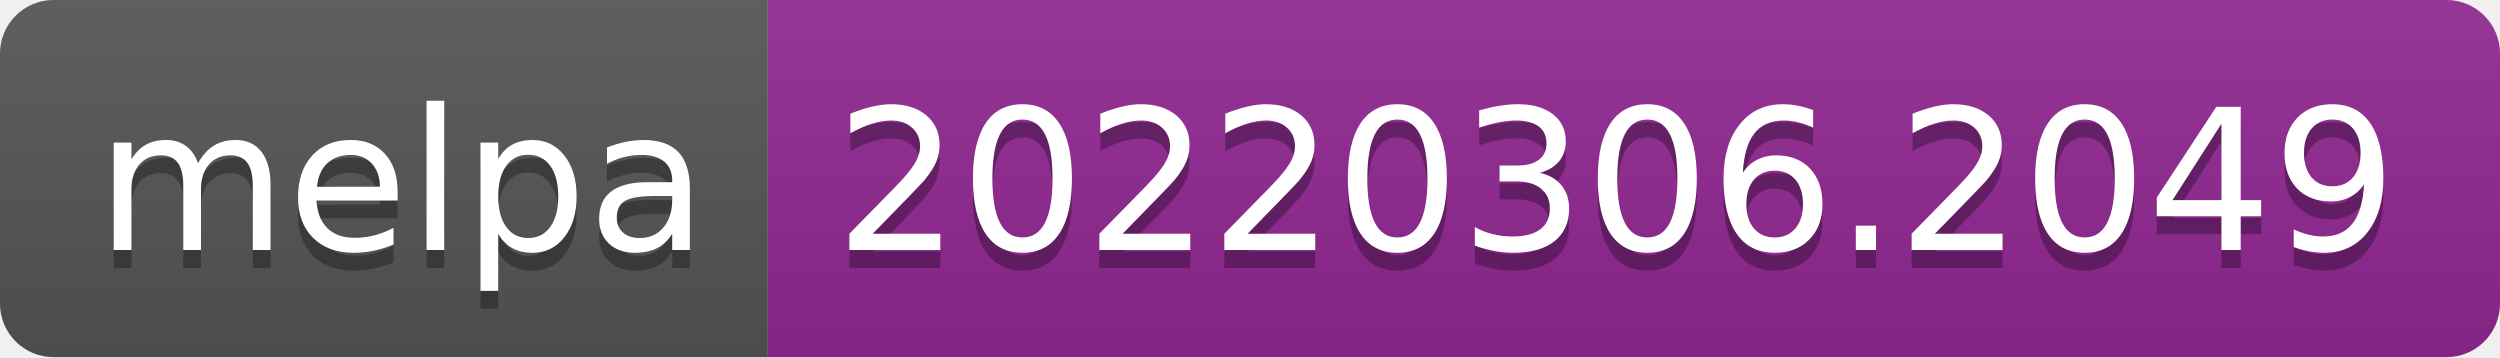
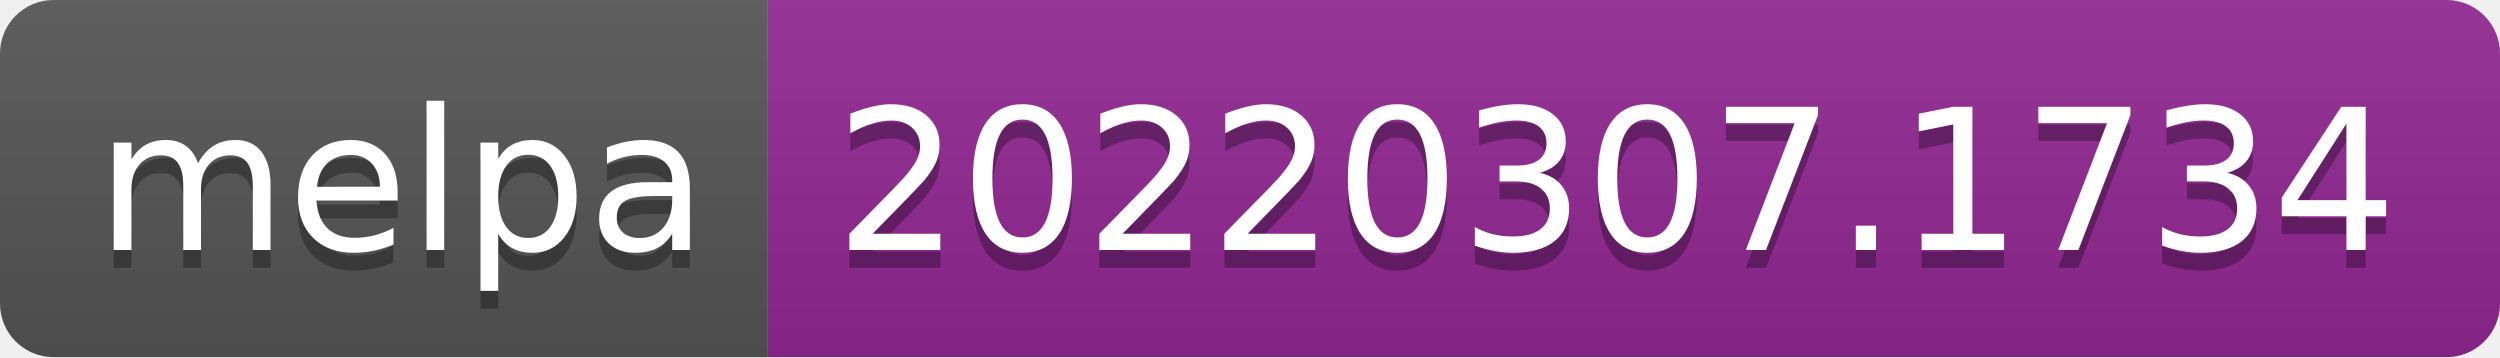
- <svg xmlns="http://www.w3.org/2000/svg" width="140" height="20" role="img" aria-label="melpa: 20220306.2049">
+ <svg xmlns="http://www.w3.org/2000/svg" width="140" height="20" role="img" aria-label="melpa: 20220307.1734">
  <linearGradient id="s" x2="0" y2="100%">
    <stop offset="0" stop-color="#bbb" stop-opacity=".1" />
    <stop offset="1" stop-opacity=".1" />
  </linearGradient>
  <clipPath id="r">
    <rect width="140" height="20" rx="3" fill="#fff" />
  </clipPath>
  <g clip-path="url(#r)">
    <rect width="43" height="20" fill="#555" />
    <rect x="43" width="97" height="20" fill="#922793" />
    <rect width="140" height="20" fill="url(#s)" />
  </g>
  <g fill="#fff" text-anchor="middle" font-family="Verdana,Geneva,DejaVu Sans,sans-serif" text-rendering="geometricPrecision" font-size="110">
    <text aria-hidden="true" x="225" y="150" fill="#010101" fill-opacity=".3" transform="scale(.1)" textLength="330">melpa</text>
    <text x="225" y="140" transform="scale(.1)" fill="#fff" textLength="330">melpa</text>
-     <text aria-hidden="true" x="905" y="150" fill="#010101" fill-opacity=".3" transform="scale(.1)" textLength="870">20220306.2049</text>
-     <text x="905" y="140" transform="scale(.1)" fill="#fff" textLength="870">20220306.2049</text>
+     <text aria-hidden="true" x="905" y="150" fill="#010101" fill-opacity=".3" transform="scale(.1)" textLength="870">20220307.1734</text>
+     <text x="905" y="140" transform="scale(.1)" fill="#fff" textLength="870">20220307.1734</text>
  </g>
</svg>
